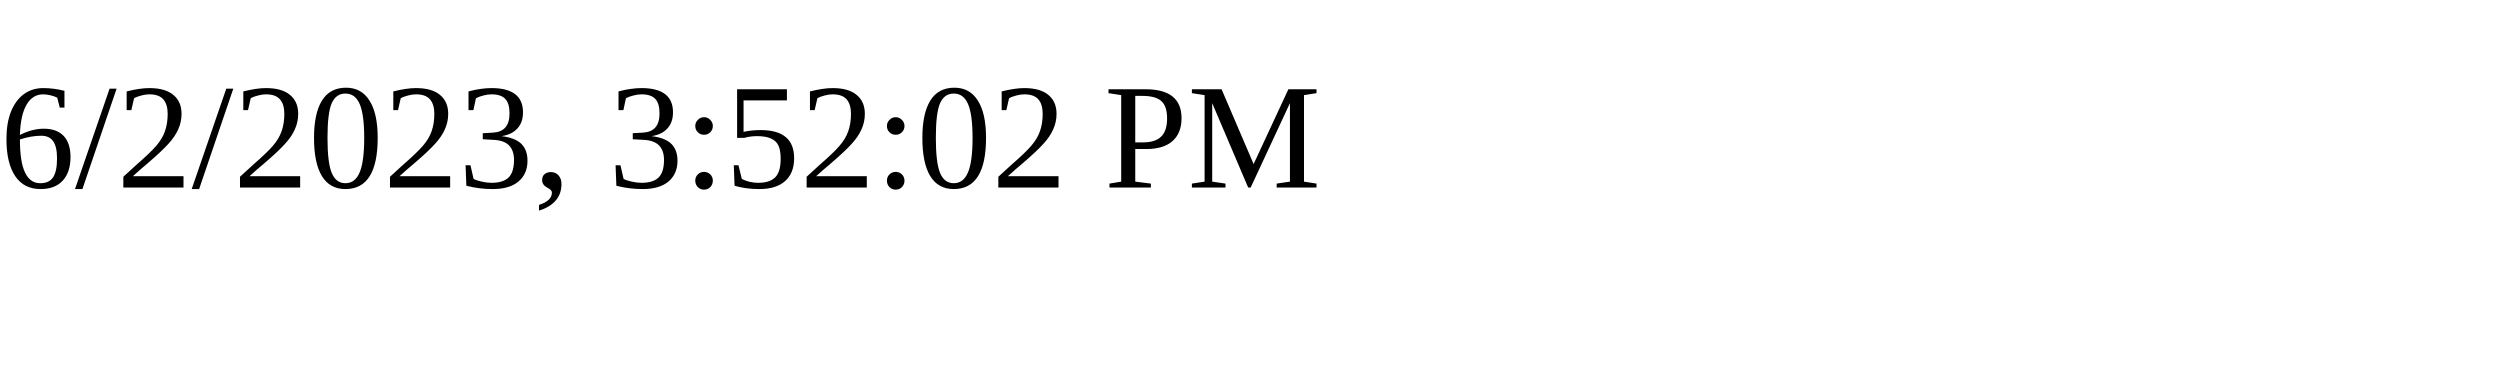
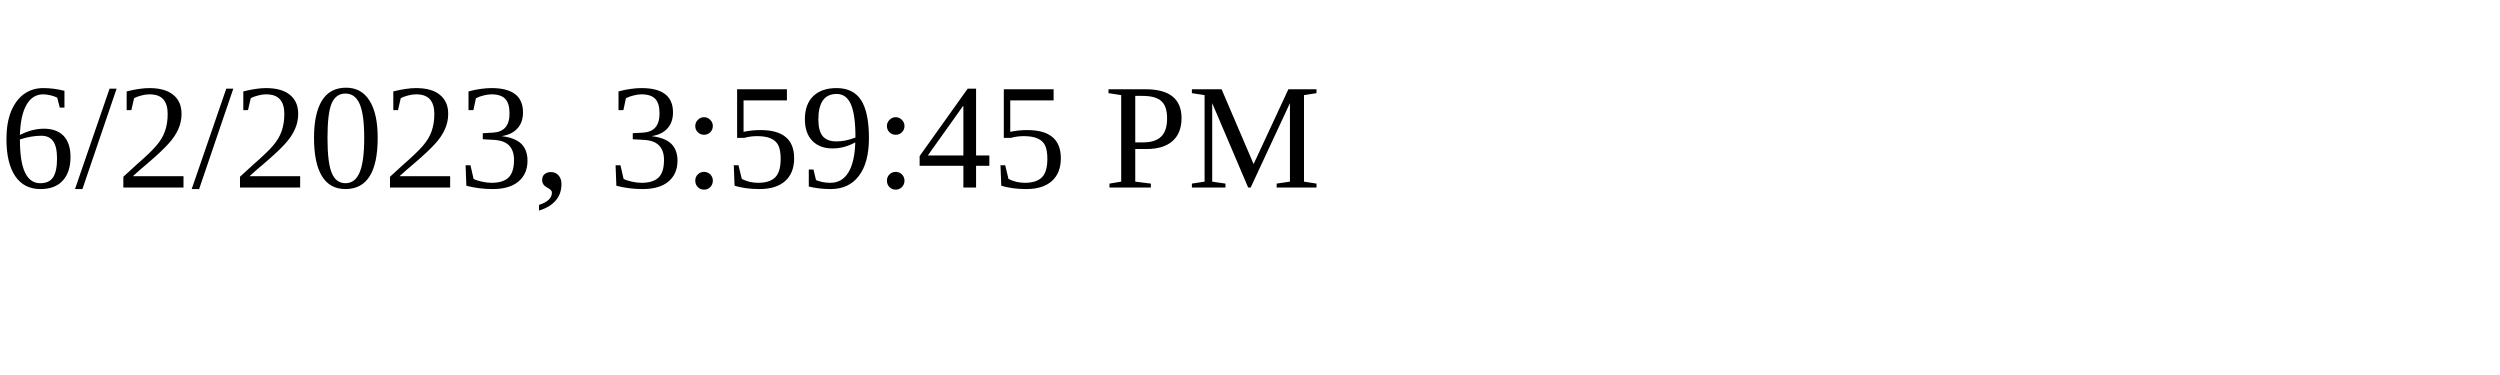
<svg xmlns="http://www.w3.org/2000/svg" height="30" width="200">
-   <text x="0" y="15">6/2/2023, 3:52:02 PM</text>
+   <text x="0" y="15">6/2/2023, 3:59:45 PM</text>
</svg>
